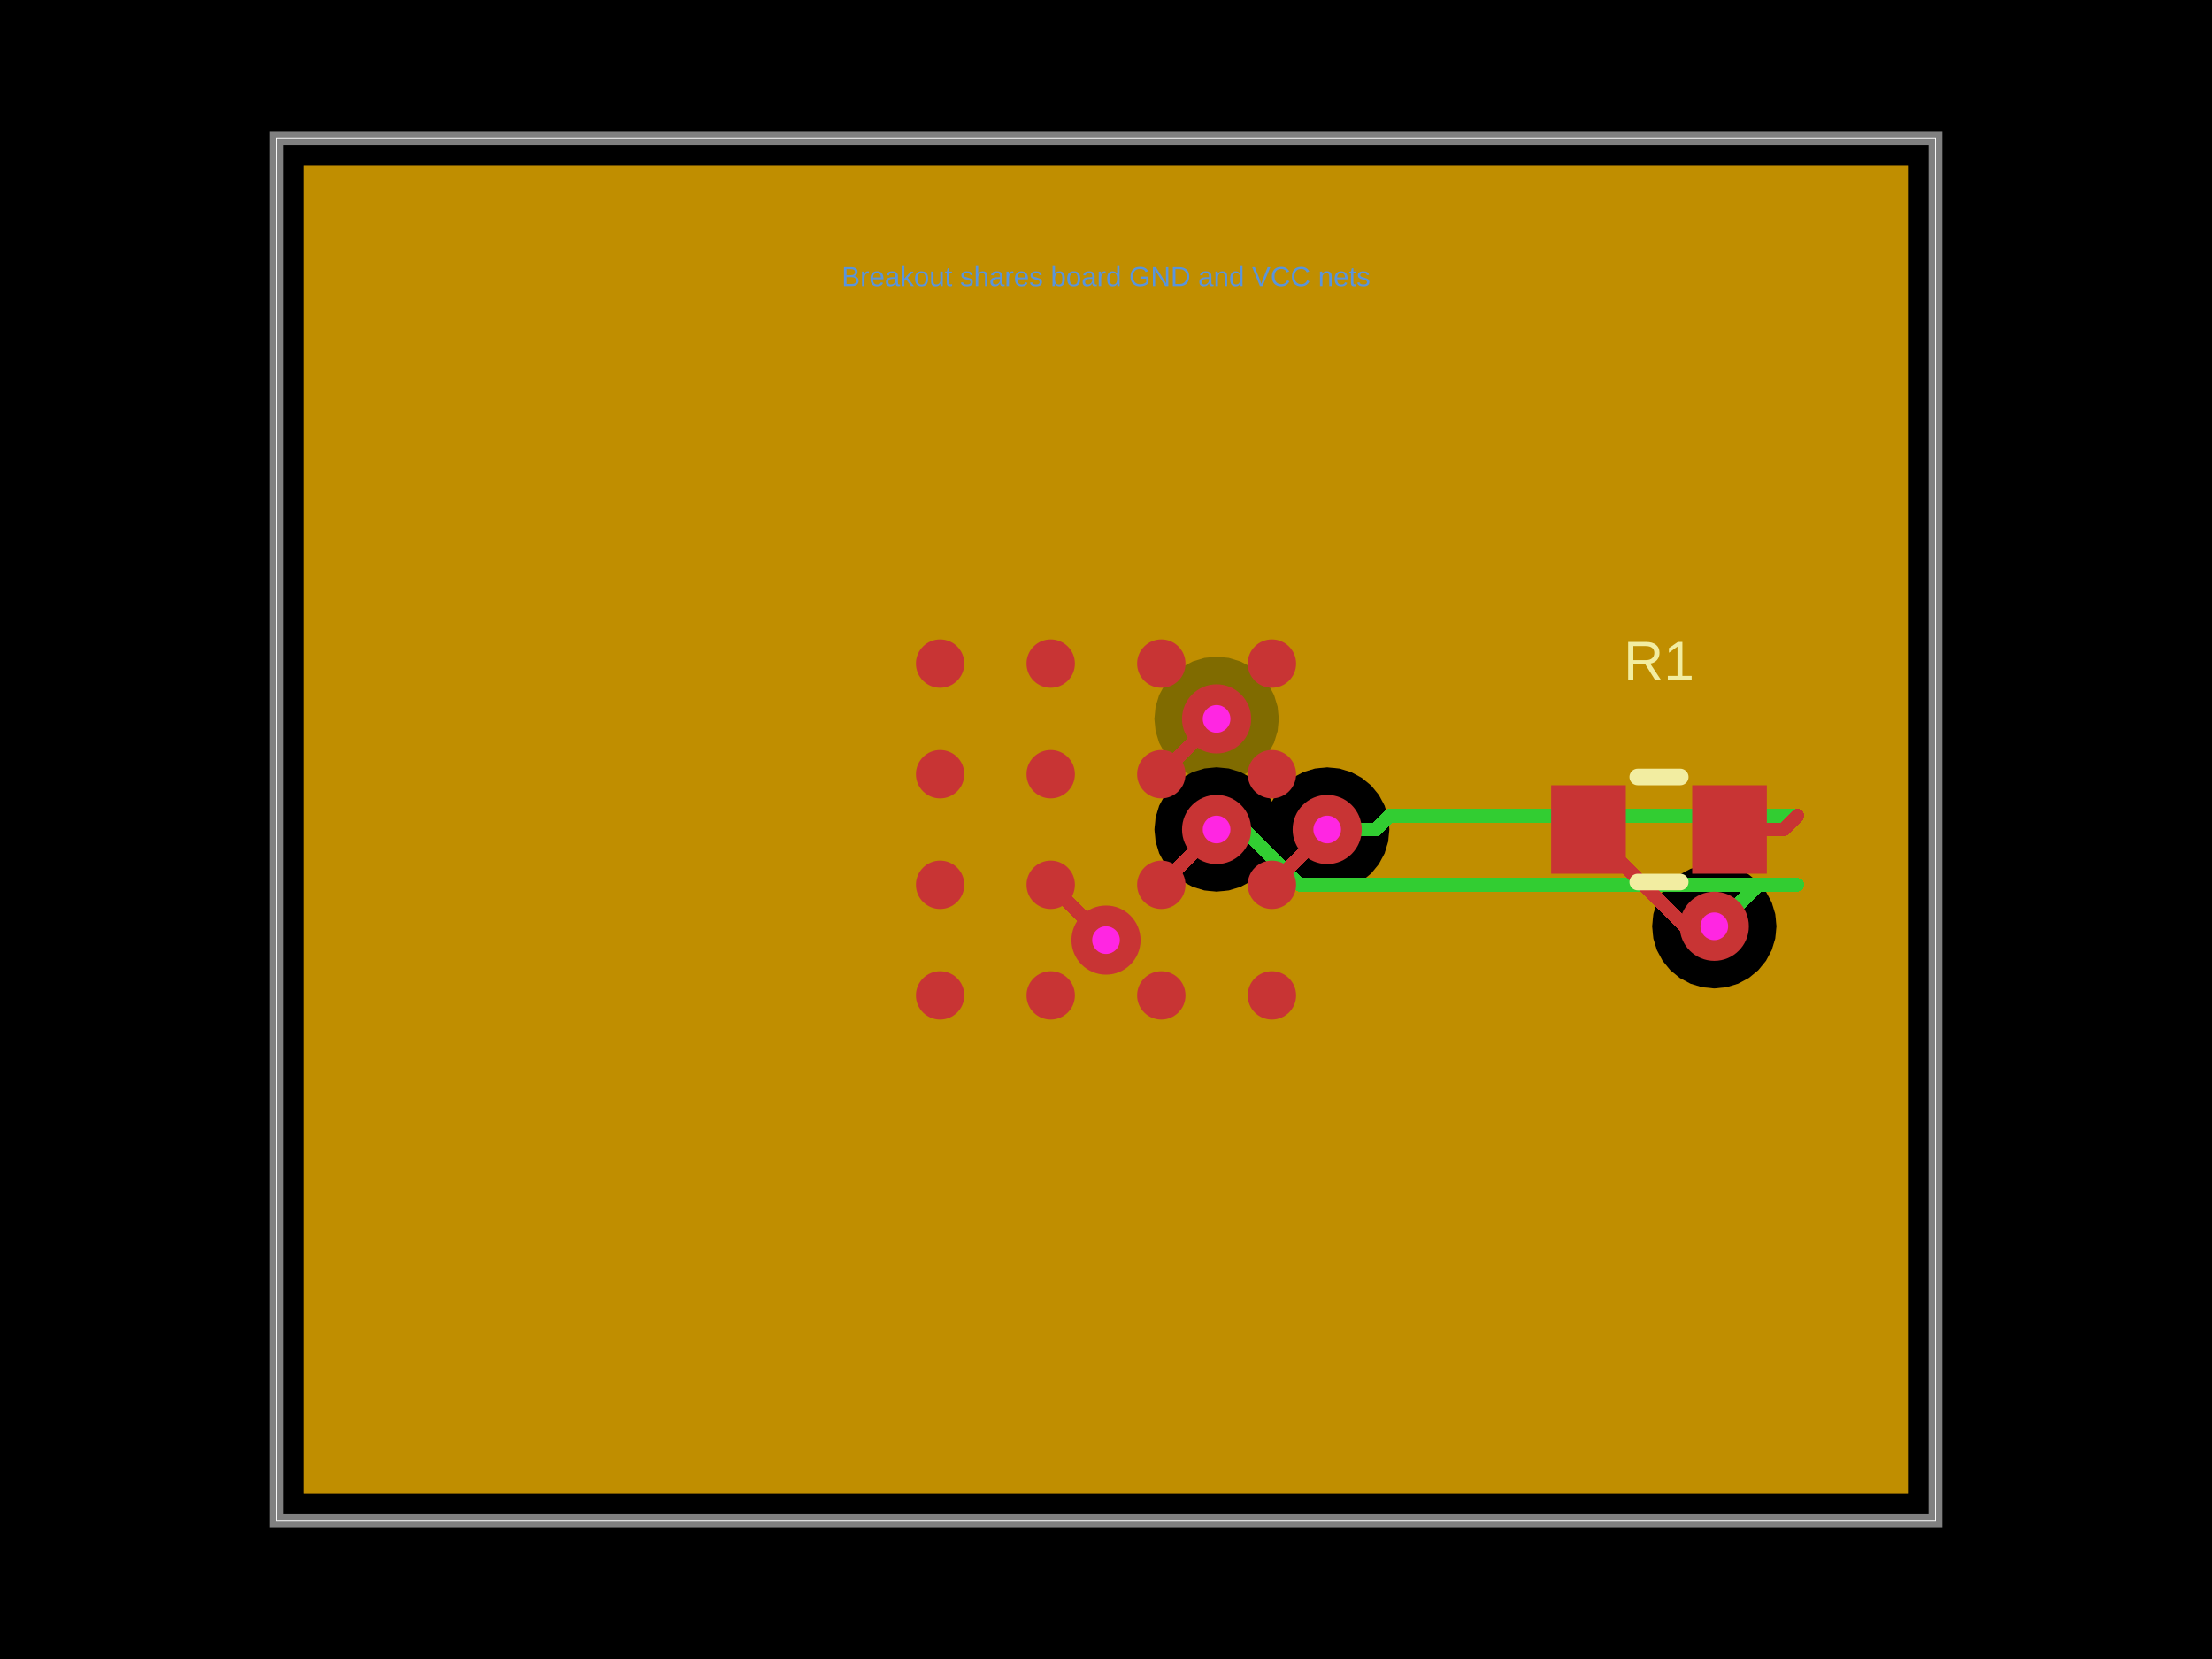
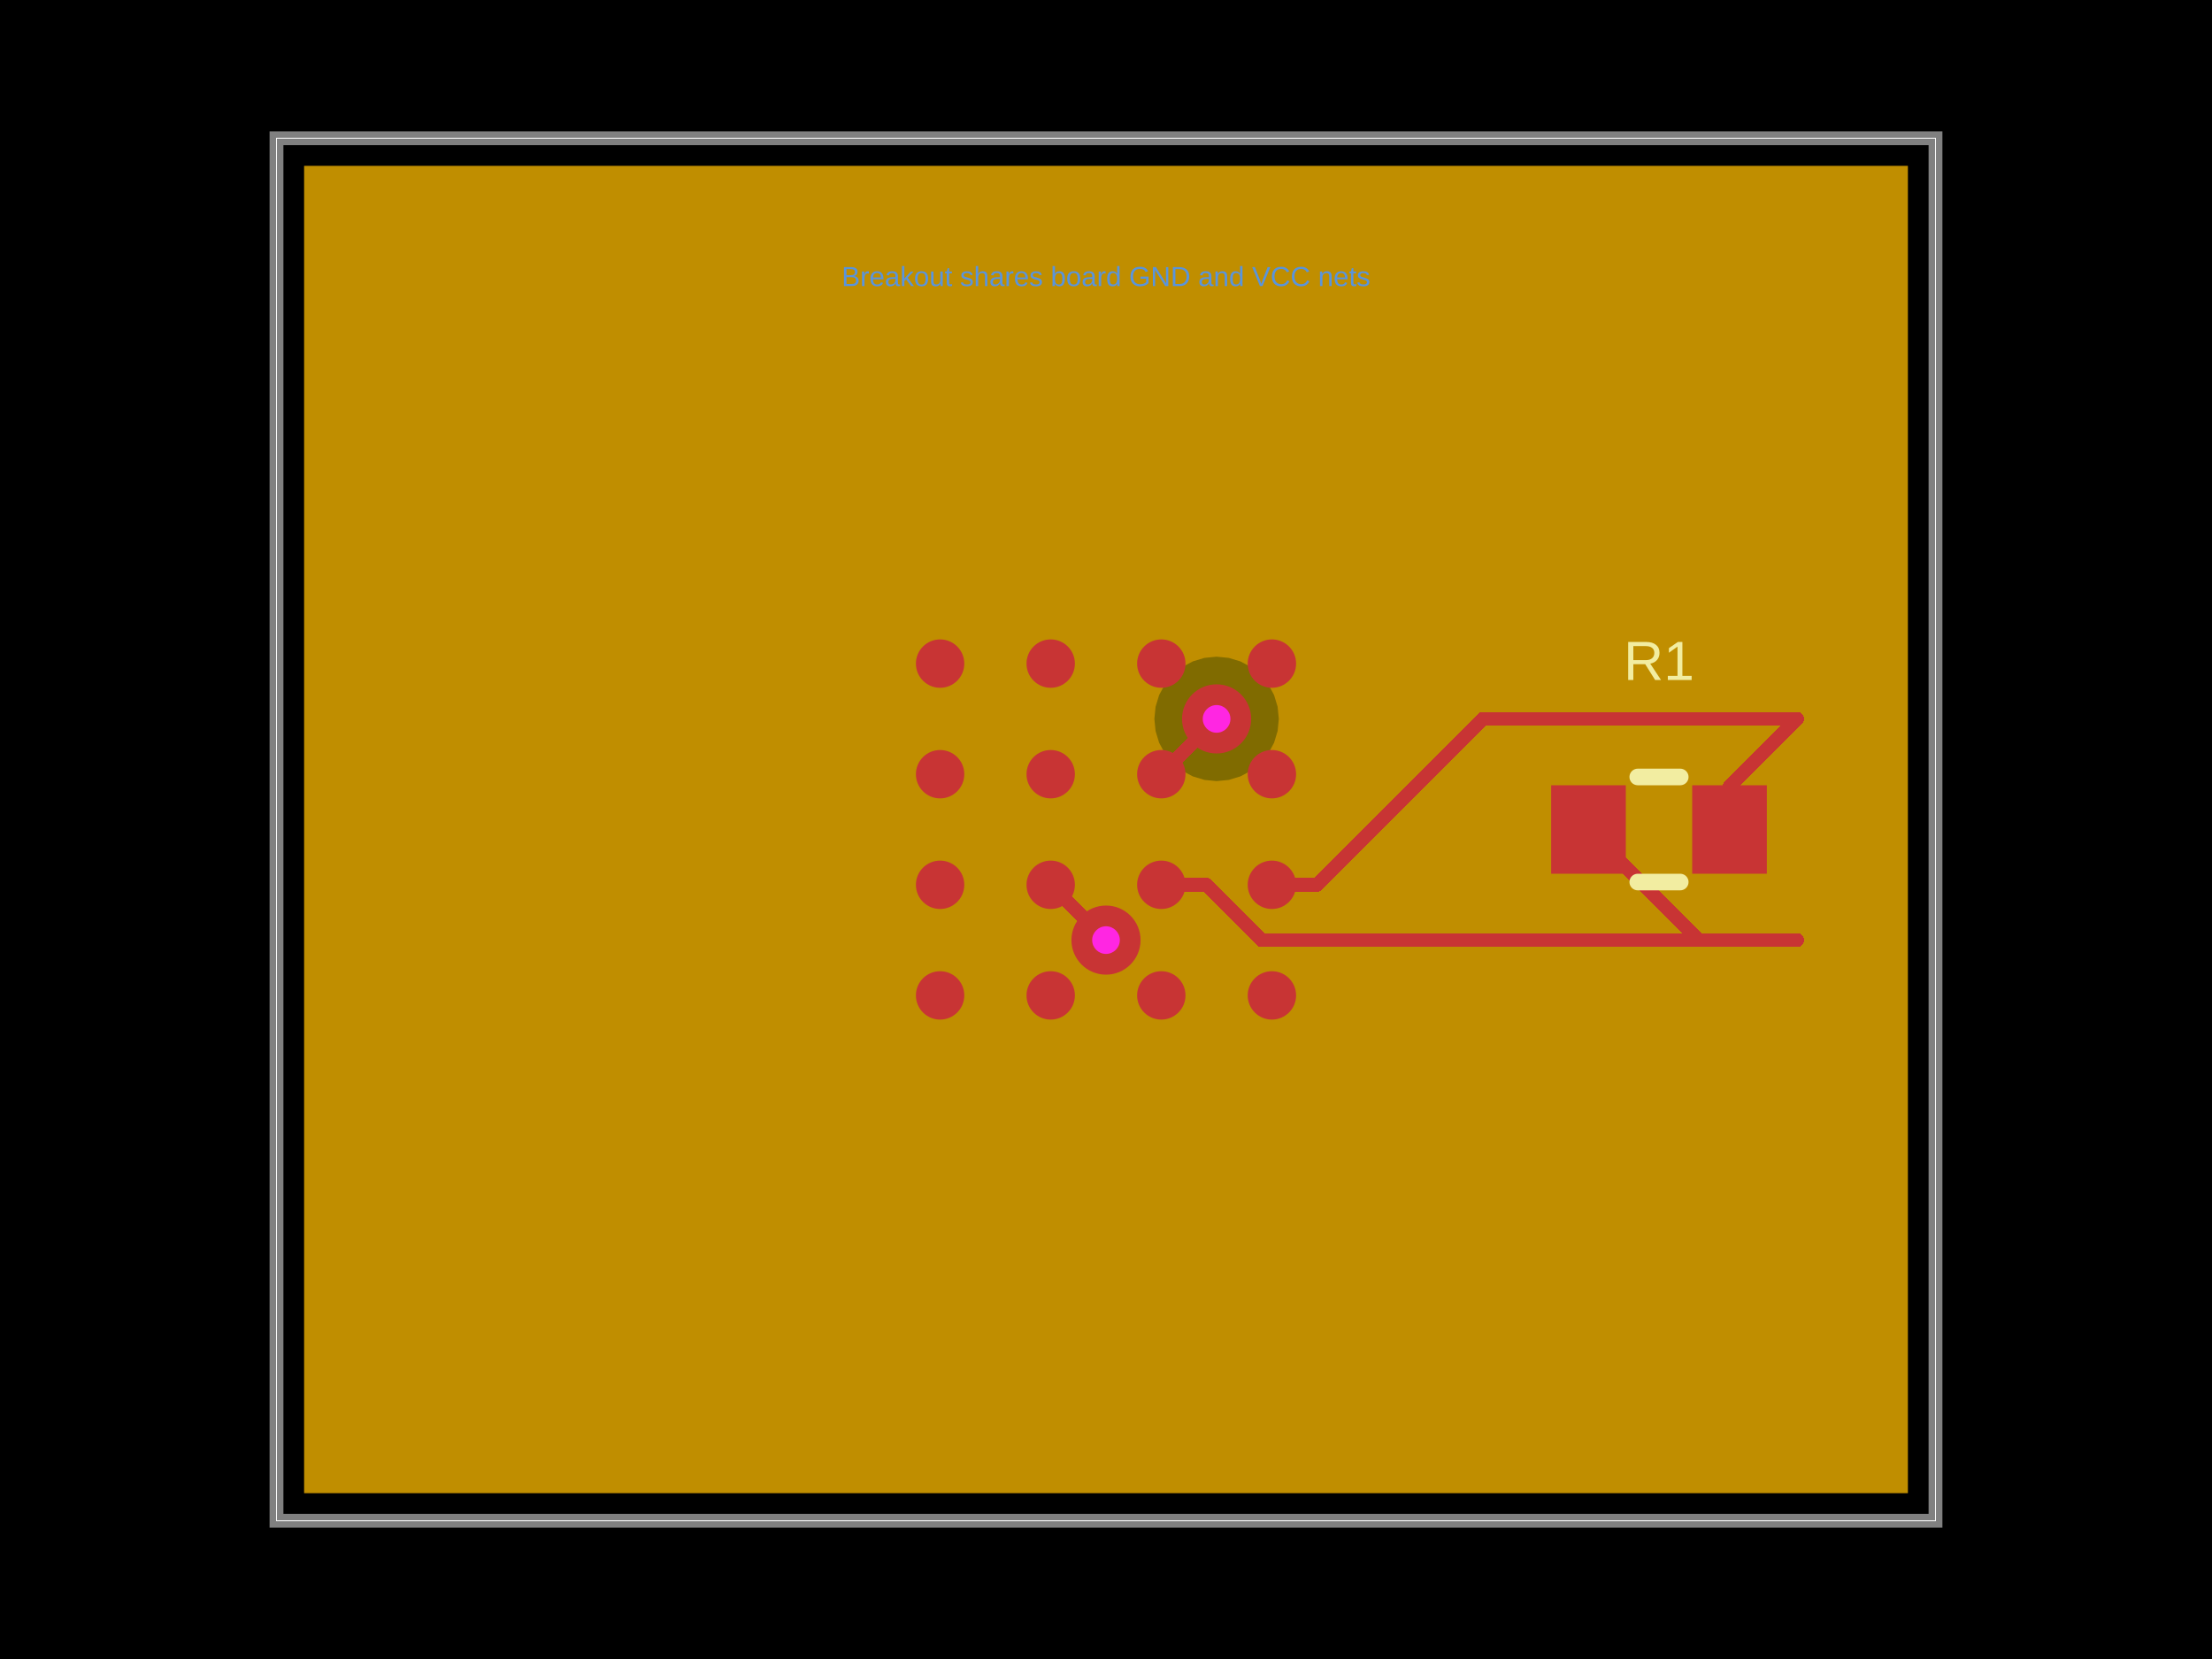
- <svg xmlns="http://www.w3.org/2000/svg" width="800" height="600" data-software-used-string="@tscircuit/core@0.0.1575">
+ <svg xmlns="http://www.w3.org/2000/svg" width="800" height="600" data-software-used-string="@tscircuit/core@0.0.1652">
  <style />
  <rect class="boundary" x="0" y="0" fill="#000" width="800" height="600" data-type="pcb_background" data-pcb-layer="global" />
  <rect class="pcb-boundary" fill="none" stroke="#fff" stroke-width="0.3" x="100" y="50" width="600" height="500" data-type="pcb_boundary" data-pcb-layer="global" />
  <path class="pcb-board" d="M 100 550 L 700 550 L 700 50 L 100 50 Z" fill="none" stroke="rgba(255, 255, 255, 0.5)" stroke-width="5" data-type="pcb_board" data-pcb-layer="board" />
-   <path class="pcb-copper-pour pcb-copper-pour-brep" d="M 690 540 L 110 540 L 110 60 L 690 60 L 690 540 Z M 480 322.5 L 484.39 322.068 L 488.61 320.787 L 492.5 318.708 L 495.91 315.91 L 498.708 312.5 L 500.787 308.61 L 502.068 304.39 L 502.5 300 L 502.068 295.61 L 500.787 291.39 L 498.708 287.5 L 495.91 284.09 L 492.5 281.292 L 488.61 279.213 L 484.39 277.932 L 480 277.5 L 475.61 277.932 L 471.39 279.213 L 467.5 281.292 L 464.09 284.09 L 461.292 287.5 L 460 289.917 L 458.708 287.5 L 455.91 284.09 L 452.5 281.292 L 450.083 280 L 452.5 278.708 L 455.91 275.91 L 458.708 272.5 L 460.787 268.61 L 462.068 264.39 L 462.5 260 L 462.068 255.61 L 460.787 251.39 L 458.708 247.5 L 455.91 244.09 L 452.5 241.292 L 448.61 239.213 L 444.39 237.932 L 440 237.5 L 435.61 237.932 L 431.39 239.213 L 427.5 241.292 L 424.09 244.09 L 421.292 247.5 L 419.213 251.39 L 417.932 255.61 L 417.5 260 L 417.932 264.39 L 419.213 268.61 L 421.292 272.5 L 424.09 275.91 L 427.5 278.708 L 429.917 280 L 427.5 281.292 L 424.09 284.09 L 421.292 287.5 L 419.213 291.39 L 417.932 295.61 L 417.5 300 L 417.932 304.39 L 419.213 308.61 L 421.292 312.5 L 424.09 315.91 L 427.5 318.708 L 431.39 320.787 L 435.61 322.068 L 440 322.5 L 444.39 322.068 L 448.61 320.787 L 452.5 318.708 L 455.91 315.91 L 458.708 312.5 L 460 310.083 L 461.292 312.5 L 464.09 315.91 L 467.5 318.708 L 471.39 320.787 L 475.61 322.068 L 480 322.5 Z M 620 357.5 L 624.39 357.068 L 628.61 355.787 L 632.5 353.708 L 635.91 350.91 L 638.708 347.5 L 640.787 343.61 L 642.068 339.39 L 642.5 335 L 642.068 330.611 L 640.787 326.39 L 638.708 322.5 L 635.91 319.09 L 632.5 316.292 L 628.61 314.213 L 624.39 312.932 L 620 312.5 L 615.611 312.932 L 611.39 314.213 L 607.5 316.292 L 604.09 319.09 L 601.292 322.5 L 599.213 326.39 L 597.932 330.611 L 597.5 335 L 597.932 339.39 L 599.213 343.61 L 601.292 347.5 L 604.09 350.91 L 607.5 353.708 L 611.39 355.787 L 615.611 357.068 L 620 357.5 Z" fill="rgb(255, 140, 0)" fill-rule="evenodd" fill-opacity="0.5" data-type="pcb_copper_pour" data-pcb-layer="inner1" />
-   <path class="pcb-copper-pour pcb-copper-pour-brep" d="M 690 540 L 110 540 L 110 60 L 690 60 L 690 540 Z M 480 322.5 L 484.39 322.068 L 488.61 320.787 L 492.5 318.708 L 495.91 315.91 L 498.708 312.5 L 500.787 308.61 L 502.068 304.39 L 502.5 300 L 502.068 295.61 L 500.787 291.39 L 498.708 287.5 L 495.91 284.09 L 492.5 281.292 L 488.61 279.213 L 484.39 277.932 L 480 277.5 L 475.61 277.932 L 471.39 279.213 L 467.5 281.292 L 464.09 284.09 L 461.292 287.5 L 460 289.917 L 458.708 287.5 L 455.91 284.09 L 452.5 281.292 L 448.61 279.213 L 444.39 277.932 L 440 277.5 L 435.61 277.932 L 431.39 279.213 L 427.5 281.292 L 424.09 284.09 L 421.292 287.5 L 419.213 291.39 L 417.932 295.61 L 417.5 300 L 417.932 304.39 L 419.213 308.61 L 421.292 312.5 L 424.09 315.91 L 427.5 318.708 L 431.39 320.787 L 435.61 322.068 L 440 322.5 L 444.39 322.068 L 448.61 320.787 L 452.5 318.708 L 455.91 315.91 L 458.708 312.5 L 460 310.083 L 461.292 312.5 L 464.09 315.91 L 467.5 318.708 L 471.39 320.787 L 475.61 322.068 L 480 322.5 Z M 620 357.5 L 624.39 357.068 L 628.61 355.787 L 632.5 353.708 L 635.91 350.91 L 638.708 347.5 L 640.787 343.61 L 642.068 339.39 L 642.5 335 L 642.068 330.611 L 640.787 326.39 L 638.708 322.5 L 635.91 319.09 L 632.5 316.292 L 628.61 314.213 L 624.39 312.932 L 620 312.5 L 615.611 312.932 L 611.39 314.213 L 607.5 316.292 L 604.09 319.09 L 601.292 322.5 L 599.213 326.39 L 597.932 330.611 L 597.5 335 L 597.932 339.39 L 599.213 343.61 L 601.292 347.5 L 604.09 350.91 L 607.5 353.708 L 611.39 355.787 L 615.611 357.068 L 620 357.5 Z" fill="rgb(255, 215, 0)" fill-rule="evenodd" fill-opacity="0.5" data-type="pcb_copper_pour" data-pcb-layer="inner2" />
-   <path class="pcb-trace" stroke="rgb(50, 205, 50)" fill="none" d="M 480 300 L 497.55 300" stroke-width="5" stroke-linecap="round" stroke-linejoin="round" shape-rendering="crispEdges" data-type="pcb_trace" data-pcb-layer="inner3" />
-   <path class="pcb-trace" stroke="rgb(50, 205, 50)" fill="none" d="M 497.55 300 L 500.05 297.5" stroke-width="5" stroke-linecap="round" stroke-linejoin="round" shape-rendering="crispEdges" data-type="pcb_trace" data-pcb-layer="inner3" />
-   <path class="pcb-trace" stroke="rgb(50, 205, 50)" fill="none" d="M 500.05 297.5 L 502.55 295" stroke-width="5" stroke-linecap="round" stroke-linejoin="round" shape-rendering="crispEdges" data-type="pcb_trace" data-pcb-layer="inner3" />
-   <path class="pcb-trace" stroke="rgb(50, 205, 50)" fill="none" d="M 502.55 295 L 650 295" stroke-width="5" stroke-linecap="round" stroke-linejoin="round" shape-rendering="crispEdges" data-type="pcb_trace" data-pcb-layer="inner3" />
-   <path class="pcb-trace" stroke="rgb(50, 205, 50)" fill="none" d="M 440 300 L 450.05 300" stroke-width="5" stroke-linecap="round" stroke-linejoin="round" shape-rendering="crispEdges" data-type="pcb_trace" data-pcb-layer="inner3" />
-   <path class="pcb-trace" stroke="rgb(50, 205, 50)" fill="none" d="M 450.05 300 L 460.05 310" stroke-width="5" stroke-linecap="round" stroke-linejoin="round" shape-rendering="crispEdges" data-type="pcb_trace" data-pcb-layer="inner3" />
-   <path class="pcb-trace" stroke="rgb(50, 205, 50)" fill="none" d="M 460.05 310 L 470.05 320" stroke-width="5" stroke-linecap="round" stroke-linejoin="round" shape-rendering="crispEdges" data-type="pcb_trace" data-pcb-layer="inner3" />
-   <path class="pcb-trace" stroke="rgb(50, 205, 50)" fill="none" d="M 470.05 320 L 650 320" stroke-width="5" stroke-linecap="round" stroke-linejoin="round" shape-rendering="crispEdges" data-type="pcb_trace" data-pcb-layer="inner3" />
-   <path class="pcb-trace" stroke="rgb(50, 205, 50)" fill="none" d="M 620 335 L 627.332 327.668" stroke-width="5" stroke-linecap="round" stroke-linejoin="round" shape-rendering="crispEdges" data-type="pcb_trace" data-pcb-layer="inner3" />
-   <path class="pcb-trace" stroke="rgb(50, 205, 50)" fill="none" d="M 627.332 327.668 L 628.179 327.668" stroke-width="5" stroke-linecap="round" stroke-linejoin="round" shape-rendering="crispEdges" data-type="pcb_trace" data-pcb-layer="inner3" />
-   <path class="pcb-trace" stroke="rgb(50, 205, 50)" fill="none" d="M 628.179 327.668 L 635.847 320" stroke-width="5" stroke-linecap="round" stroke-linejoin="round" shape-rendering="crispEdges" data-type="pcb_trace" data-pcb-layer="inner3" />
-   <path class="pcb-trace" stroke="rgb(50, 205, 50)" fill="none" d="M 635.847 320 L 650 320" stroke-width="5" stroke-linecap="round" stroke-linejoin="round" shape-rendering="crispEdges" data-type="pcb_trace" data-pcb-layer="inner3" />
+   <path class="pcb-copper-pour pcb-copper-pour-brep" d="M 690 540 L 110 540 L 110 60 L 690 60 L 690 540 Z M 440 282.5 L 444.39 282.068 L 448.61 280.787 L 452.5 278.708 L 455.91 275.91 L 458.708 272.5 L 460.787 268.61 L 462.068 264.39 L 462.5 260 L 462.068 255.61 L 460.787 251.39 L 458.708 247.5 L 455.91 244.09 L 452.5 241.292 L 448.61 239.213 L 444.39 237.932 L 440 237.5 L 435.61 237.932 L 431.39 239.213 L 427.5 241.292 L 424.09 244.09 L 421.292 247.5 L 419.213 251.39 L 417.932 255.61 L 417.5 260 L 417.932 264.39 L 419.213 268.61 L 421.292 272.5 L 424.09 275.91 L 427.5 278.708 L 431.39 280.787 L 435.61 282.068 L 440 282.5 Z" fill-rule="evenodd" fill="rgb(255, 140, 0)" fill-opacity="0.5" data-type="pcb_copper_pour" data-pcb-layer="inner1" />
+   <path class="pcb-copper-pour pcb-copper-pour-brep" d="M 690 540 L 110 540 L 110 60 L 690 60 L 690 540 Z" fill-rule="evenodd" fill="rgb(255, 215, 0)" fill-opacity="0.5" data-type="pcb_copper_pour" data-pcb-layer="inner2" />
  <circle class="pcb-pad" fill="rgb(200, 52, 52)" cx="340" cy="360" r="8.75" data-type="pcb_smtpad" data-pcb-layer="top" data-pad-name="U1.pin1" />
  <circle class="pcb-pad" fill="rgb(200, 52, 52)" cx="380" cy="360" r="8.75" data-type="pcb_smtpad" data-pcb-layer="top" data-pad-name="U1.pin2" />
  <circle class="pcb-pad" fill="rgb(200, 52, 52)" cx="420" cy="360" r="8.75" data-type="pcb_smtpad" data-pcb-layer="top" data-pad-name="U1.pin3" />
  <circle class="pcb-pad" fill="rgb(200, 52, 52)" cx="460" cy="360" r="8.75" data-type="pcb_smtpad" data-pcb-layer="top" data-pad-name="U1.pin4" />
  <circle class="pcb-pad" fill="rgb(200, 52, 52)" cx="340" cy="320" r="8.75" data-type="pcb_smtpad" data-pcb-layer="top" data-pad-name="U1.pin5" />
  <circle class="pcb-pad" fill="rgb(200, 52, 52)" cx="380" cy="320" r="8.75" data-type="pcb_smtpad" data-pcb-layer="top" data-pad-name="U1.pin6" data-pad-net-name="GND" />
  <circle class="pcb-pad" fill="rgb(200, 52, 52)" cx="420" cy="320" r="8.75" data-type="pcb_smtpad" data-pcb-layer="top" data-pad-name="U1.pin7" />
  <circle class="pcb-pad" fill="rgb(200, 52, 52)" cx="460" cy="320" r="8.75" data-type="pcb_smtpad" data-pcb-layer="top" data-pad-name="U1.pin8" />
  <circle class="pcb-pad" fill="rgb(200, 52, 52)" cx="340" cy="280" r="8.75" data-type="pcb_smtpad" data-pcb-layer="top" data-pad-name="U1.pin9" />
  <circle class="pcb-pad" fill="rgb(200, 52, 52)" cx="380" cy="280" r="8.75" data-type="pcb_smtpad" data-pcb-layer="top" data-pad-name="U1.pin10" />
  <circle class="pcb-pad" fill="rgb(200, 52, 52)" cx="420" cy="280" r="8.75" data-type="pcb_smtpad" data-pcb-layer="top" data-pad-name="U1.pin11" data-pad-net-name="VCC" />
  <circle class="pcb-pad" fill="rgb(200, 52, 52)" cx="460" cy="280" r="8.75" data-type="pcb_smtpad" data-pcb-layer="top" data-pad-name="U1.pin12" />
  <circle class="pcb-pad" fill="rgb(200, 52, 52)" cx="340" cy="240" r="8.75" data-type="pcb_smtpad" data-pcb-layer="top" data-pad-name="U1.pin13" />
  <circle class="pcb-pad" fill="rgb(200, 52, 52)" cx="380" cy="240" r="8.75" data-type="pcb_smtpad" data-pcb-layer="top" data-pad-name="U1.pin14" />
  <circle class="pcb-pad" fill="rgb(200, 52, 52)" cx="420" cy="240" r="8.75" data-type="pcb_smtpad" data-pcb-layer="top" data-pad-name="U1.pin15" />
  <circle class="pcb-pad" fill="rgb(200, 52, 52)" cx="460" cy="240" r="8.75" data-type="pcb_smtpad" data-pcb-layer="top" data-pad-name="U1.pin16" />
  <rect class="pcb-pad" fill="rgb(200, 52, 52)" x="561" y="284" width="27" height="32" data-type="pcb_smtpad" data-pcb-layer="top" data-pad-name="R1.pin1" />
  <rect class="pcb-pad" fill="rgb(200, 52, 52)" x="612" y="284" width="27" height="32" data-type="pcb_smtpad" data-pcb-layer="top" data-pad-name="R1.pin2" />
-   <path class="pcb-trace" stroke="rgb(200, 52, 52)" fill="none" d="M 460 320 L 480 300" stroke-width="5" stroke-linecap="round" stroke-linejoin="round" shape-rendering="crispEdges" data-type="pcb_trace" data-pcb-layer="top" />
-   <path class="pcb-trace" stroke="rgb(200, 52, 52)" fill="none" d="M 420 320 L 440 300" stroke-width="5" stroke-linecap="round" stroke-linejoin="round" shape-rendering="crispEdges" data-type="pcb_trace" data-pcb-layer="top" />
+   <path class="pcb-trace" stroke="rgb(200, 52, 52)" fill="none" d="M 460 320 L 476.3 320" stroke-width="5" stroke-linecap="round" stroke-linejoin="round" shape-rendering="crispEdges" data-type="pcb_trace" data-pcb-layer="top" />
+   <path class="pcb-trace" stroke="rgb(200, 52, 52)" fill="none" d="M 476.3 320 L 536.3 260" stroke-width="5" stroke-linecap="round" stroke-linejoin="round" shape-rendering="crispEdges" data-type="pcb_trace" data-pcb-layer="top" />
+   <path class="pcb-trace" stroke="rgb(200, 52, 52)" fill="none" d="M 536.3 260 L 650 260" stroke-width="5" stroke-linecap="round" stroke-linejoin="round" shape-rendering="crispEdges" data-type="pcb_trace" data-pcb-layer="top" />
+   <path class="pcb-trace" stroke="rgb(200, 52, 52)" fill="none" d="M 420 320 L 436.3 320" stroke-width="5" stroke-linecap="round" stroke-linejoin="round" shape-rendering="crispEdges" data-type="pcb_trace" data-pcb-layer="top" />
+   <path class="pcb-trace" stroke="rgb(200, 52, 52)" fill="none" d="M 436.3 320 L 456.3 340" stroke-width="5" stroke-linecap="round" stroke-linejoin="round" shape-rendering="crispEdges" data-type="pcb_trace" data-pcb-layer="top" />
+   <path class="pcb-trace" stroke="rgb(200, 52, 52)" fill="none" d="M 456.3 340 L 650 340" stroke-width="5" stroke-linecap="round" stroke-linejoin="round" shape-rendering="crispEdges" data-type="pcb_trace" data-pcb-layer="top" />
+   <path class="pcb-trace" stroke="rgb(200, 52, 52)" fill="none" d="M 380 320 L 400 340" stroke-width="5" stroke-linecap="round" stroke-linejoin="round" shape-rendering="crispEdges" data-type="pcb_trace" data-pcb-layer="top" />
  <path class="pcb-trace" stroke="rgb(200, 52, 52)" fill="none" d="M 420 280 L 440 260" stroke-width="5" stroke-linecap="round" stroke-linejoin="round" shape-rendering="crispEdges" data-type="pcb_trace" data-pcb-layer="top" />
-   <path class="pcb-trace" stroke="rgb(200, 52, 52)" fill="none" d="M 380 320 L 400 340" stroke-width="5" stroke-linecap="round" stroke-linejoin="round" shape-rendering="crispEdges" data-type="pcb_trace" data-pcb-layer="top" />
-   <path class="pcb-trace" stroke="rgb(200, 52, 52)" fill="none" d="M 625.5 300 L 645 300" stroke-width="5" stroke-linecap="round" stroke-linejoin="round" shape-rendering="crispEdges" data-type="pcb_trace" data-pcb-layer="top" />
-   <path class="pcb-trace" stroke="rgb(200, 52, 52)" fill="none" d="M 645 300 L 650 295" stroke-width="5" stroke-linecap="round" stroke-linejoin="round" shape-rendering="crispEdges" data-type="pcb_trace" data-pcb-layer="top" />
-   <path class="pcb-trace" stroke="rgb(200, 52, 52)" fill="none" d="M 574.5 300 L 609.5 335" stroke-width="5" stroke-linecap="round" stroke-linejoin="round" shape-rendering="crispEdges" data-type="pcb_trace" data-pcb-layer="top" />
-   <path class="pcb-trace" stroke="rgb(200, 52, 52)" fill="none" d="M 609.5 335 L 620 335" stroke-width="5" stroke-linecap="round" stroke-linejoin="round" shape-rendering="crispEdges" data-type="pcb_trace" data-pcb-layer="top" />
+   <path class="pcb-trace" stroke="rgb(200, 52, 52)" fill="none" d="M 625.5 300 L 625.5 284.5" stroke-width="5" stroke-linecap="round" stroke-linejoin="round" shape-rendering="crispEdges" data-type="pcb_trace" data-pcb-layer="top" />
+   <path class="pcb-trace" stroke="rgb(200, 52, 52)" fill="none" d="M 625.5 284.5 L 650 260" stroke-width="5" stroke-linecap="round" stroke-linejoin="round" shape-rendering="crispEdges" data-type="pcb_trace" data-pcb-layer="top" />
+   <path class="pcb-trace" stroke="rgb(200, 52, 52)" fill="none" d="M 574.5 300 L 614.5 340" stroke-width="5" stroke-linecap="round" stroke-linejoin="round" shape-rendering="crispEdges" data-type="pcb_trace" data-pcb-layer="top" />
+   <path class="pcb-trace" stroke="rgb(200, 52, 52)" fill="none" d="M 614.5 340 L 650 340" stroke-width="5" stroke-linecap="round" stroke-linejoin="round" shape-rendering="crispEdges" data-type="pcb_trace" data-pcb-layer="top" />
  <path class="pcb-silkscreen pcb-silkscreen-top" d="M 592.318 281 L 607.682 281" fill="none" stroke="#f2eda1" stroke-width="6" stroke-linecap="round" stroke-linejoin="round" data-pcb-component-id="pcb_component_1" data-pcb-silkscreen-path-id="pcb_silkscreen_path_0" data-type="pcb_silkscreen_path" data-pcb-layer="top" />
  <path class="pcb-silkscreen pcb-silkscreen-top" d="M 592.318 319 L 607.682 319" fill="none" stroke="#f2eda1" stroke-width="6" stroke-linecap="round" stroke-linejoin="round" data-pcb-component-id="pcb_component_1" data-pcb-silkscreen-path-id="pcb_silkscreen_path_1" data-type="pcb_silkscreen_path" data-pcb-layer="top" />
  <text x="0" y="0" dx="0" dy="0" fill="#f2eda1" font-family="Arial, sans-serif" font-size="20" text-anchor="middle" dominant-baseline="central" transform="matrix(1,0,0,1,600,239)" class="pcb-silkscreen-text pcb-silkscreen-top" data-pcb-silkscreen-text-id="pcb_silkscreen_text_0" stroke="none" data-type="pcb_silkscreen_text" data-pcb-layer="top">R1</text>
  <g data-type="pcb_via" data-pcb-layer="through">
-     <circle class="pcb-hole-outer" fill="rgb(200, 52, 52)" cx="480" cy="300" r="12.5" data-type="pcb_via" data-pcb-layer="top" />
-     <circle class="pcb-hole-inner" fill="#FF26E2" cx="480" cy="300" r="5" data-type="pcb_via" data-pcb-layer="drill" />
-   </g>
-   <g data-type="pcb_via" data-pcb-layer="through">
-     <circle class="pcb-hole-outer" fill="rgb(200, 52, 52)" cx="440" cy="300" r="12.5" data-type="pcb_via" data-pcb-layer="top" />
-     <circle class="pcb-hole-inner" fill="#FF26E2" cx="440" cy="300" r="5" data-type="pcb_via" data-pcb-layer="drill" />
+     <circle class="pcb-hole-outer" fill="rgb(200, 52, 52)" cx="400" cy="340" r="12.5" data-type="pcb_via" data-pcb-layer="top" />
+     <circle class="pcb-hole-inner" fill="#FF26E2" cx="400" cy="340" r="5" data-type="pcb_via" data-pcb-layer="drill" />
  </g>
  <g data-type="pcb_via" data-pcb-layer="through">
    <circle class="pcb-hole-outer" fill="rgb(200, 52, 52)" cx="440" cy="260" r="12.5" data-type="pcb_via" data-pcb-layer="top" />
    <circle class="pcb-hole-inner" fill="#FF26E2" cx="440" cy="260" r="5" data-type="pcb_via" data-pcb-layer="drill" />
  </g>
-   <g data-type="pcb_via" data-pcb-layer="through">
-     <circle class="pcb-hole-outer" fill="rgb(200, 52, 52)" cx="400" cy="340" r="12.5" data-type="pcb_via" data-pcb-layer="top" />
-     <circle class="pcb-hole-inner" fill="#FF26E2" cx="400" cy="340" r="5" data-type="pcb_via" data-pcb-layer="drill" />
-   </g>
-   <g data-type="pcb_via" data-pcb-layer="through">
-     <circle class="pcb-hole-outer" fill="rgb(200, 52, 52)" cx="620" cy="335" r="12.5" data-type="pcb_via" data-pcb-layer="top" />
-     <circle class="pcb-hole-inner" fill="#FF26E2" cx="620" cy="335" r="5" data-type="pcb_via" data-pcb-layer="drill" />
-   </g>
  <text x="400" y="100" fill="rgb(89, 148, 220)" font-family="Arial, sans-serif" font-size="10" text-anchor="middle" dominant-baseline="central" class="pcb-note-text" data-type="pcb_note_text" data-pcb-note-text-id="pcb_note_text_0" data-pcb-layer="overlay">Breakout shares board GND and VCC nets</text>
</svg>
